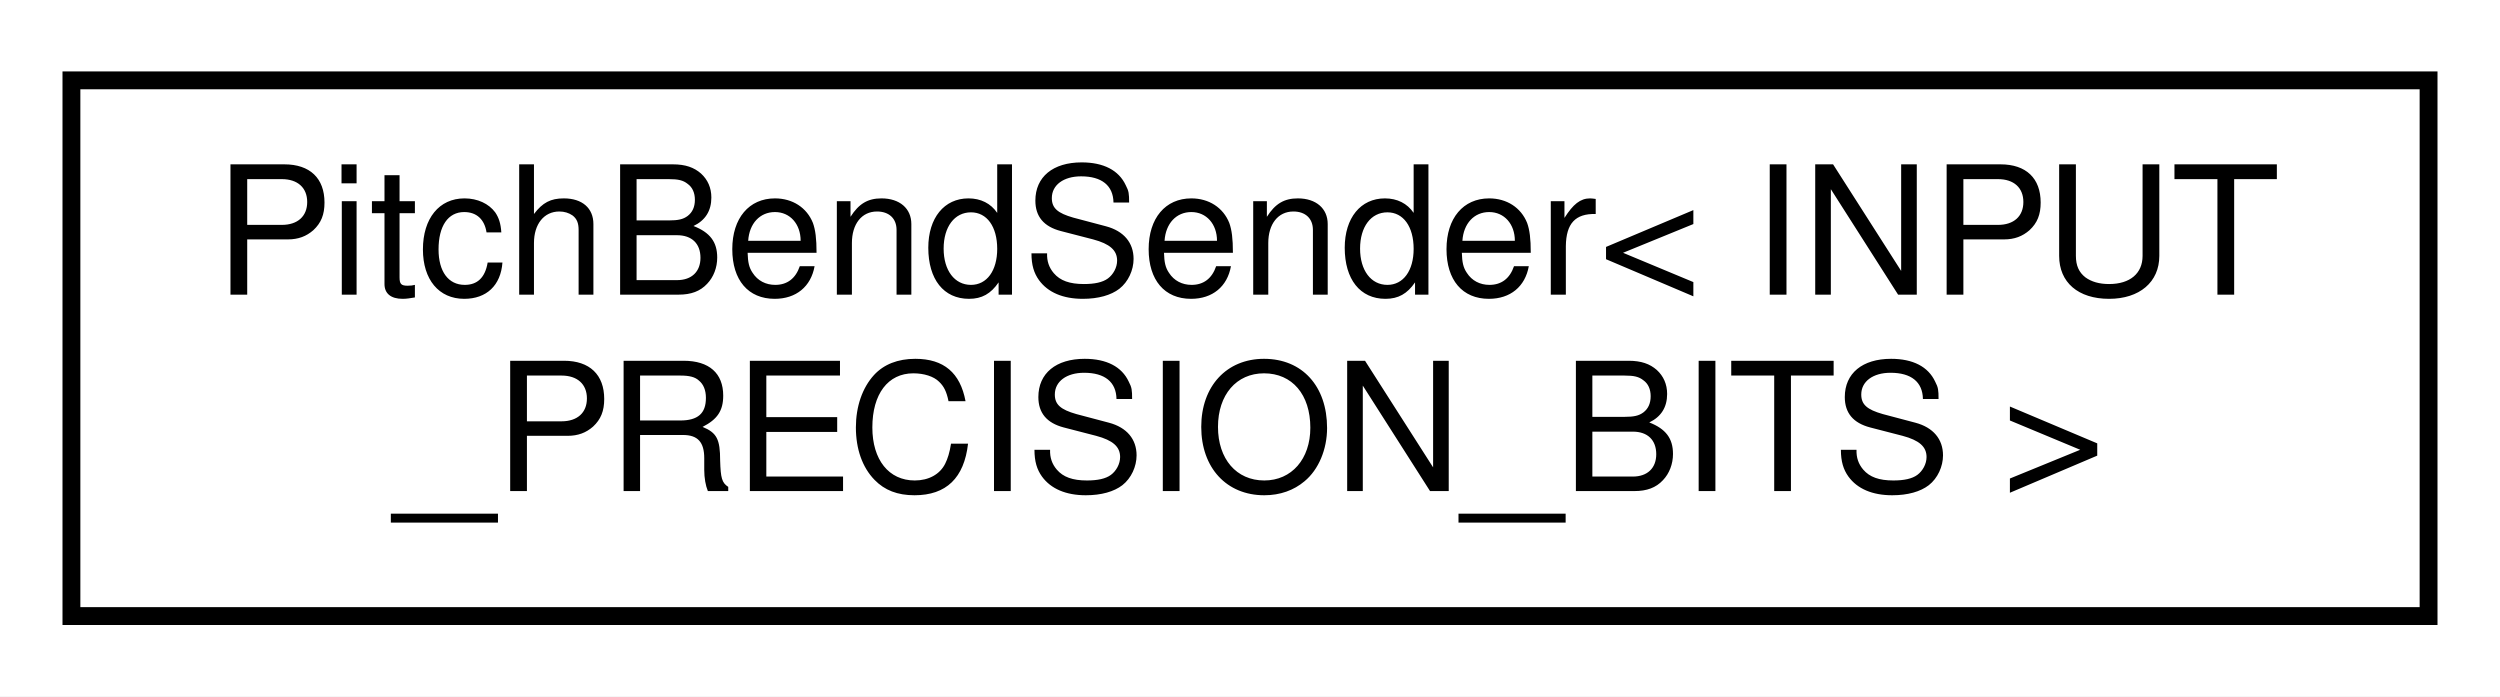
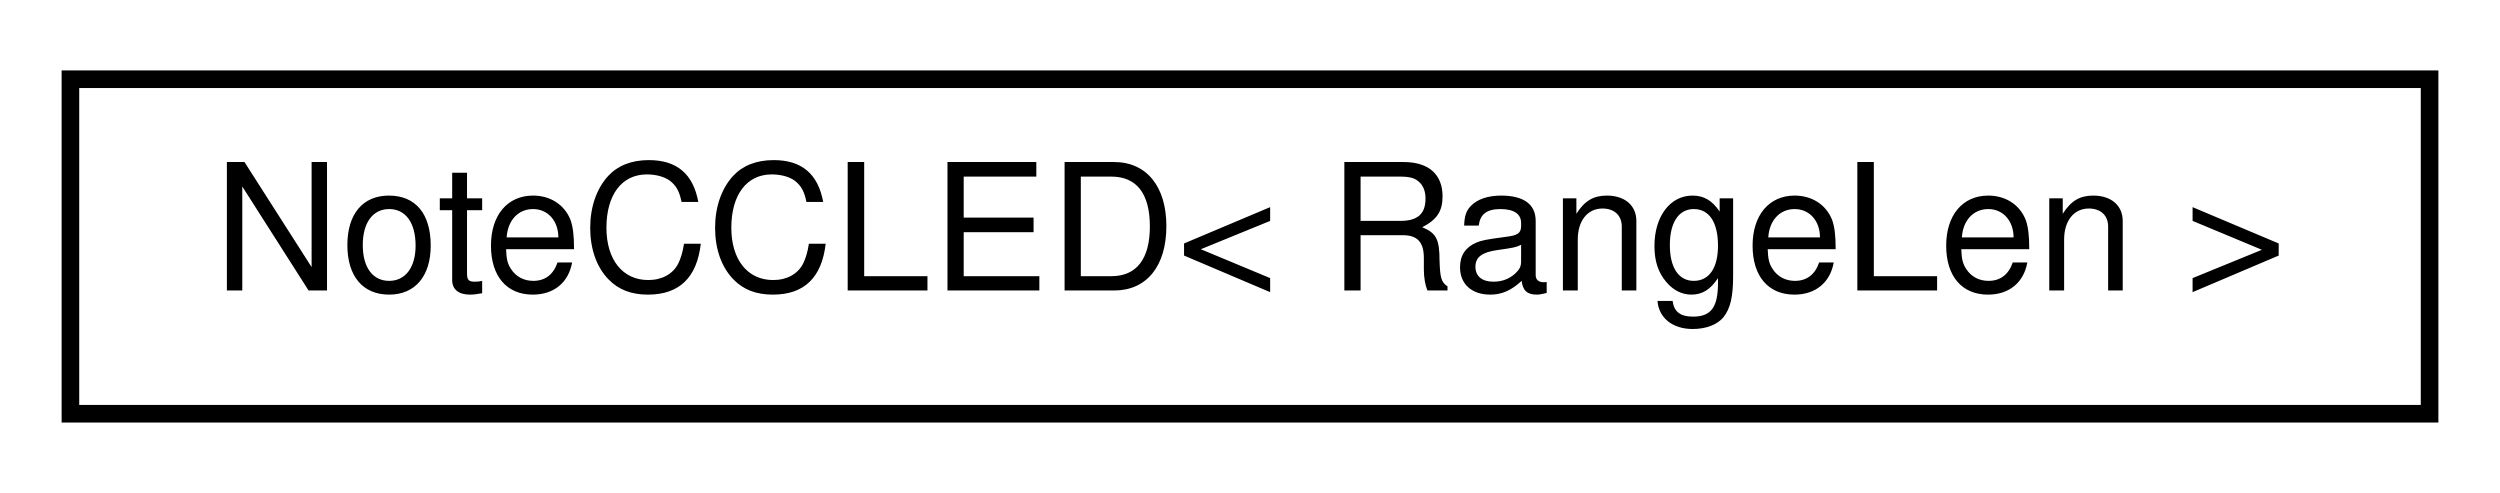
- <svg xmlns="http://www.w3.org/2000/svg" xmlns:xlink="http://www.w3.org/1999/xlink" width="140pt" height="39pt" viewBox="0.00 0.00 140.00 39.00">
-   <g id="graph0" class="graph" transform="scale(1 1) rotate(0) translate(4 35)">
-     <polygon fill="white" stroke="none" points="-4,4 -4,-35 136,-35 136,4 -4,4" />
+ <svg xmlns="http://www.w3.org/2000/svg" xmlns:xlink="http://www.w3.org/1999/xlink" width="142pt" height="28pt" viewBox="0.00 0.00 142.00 28.00">
+   <g id="graph0" class="graph" transform="scale(1 1) rotate(0) translate(4 24)">
+     <polygon fill="white" stroke="none" points="-4,4 -4,-24 138,-24 138,4 -4,4" />
    <g id="node1" class="node">
      <g id="a_node1">
-         <a xlink:href="de/d46/classPitchBendSender.html" target="_top" xlink:title=" ">
-           <polygon fill="white" stroke="black" points="0,-0.5 0,-30.5 132,-30.5 132,-0.5 0,-0.5" />
-           <text text-anchor="start" x="8" y="-18.5" font-family="Helvetica,sans-Serif" font-size="10.00">PitchBendSender&lt; INPUT</text>
-           <text text-anchor="middle" x="66" y="-7.5" font-family="Helvetica,sans-Serif" font-size="10.00">_PRECISION_BITS &gt;</text>
+         <a xlink:href="d5/ddd/classNoteCCLED.html" target="_top" xlink:title=" ">
+           <polygon fill="white" stroke="black" points="0,-0.5 0,-19.5 134,-19.5 134,-0.5 0,-0.5" />
+           <text text-anchor="middle" x="67" y="-7.5" font-family="Helvetica,sans-Serif" font-size="10.00">NoteCCLED&lt; RangeLen &gt;</text>
        </a>
      </g>
    </g>
  </g>
</svg>
